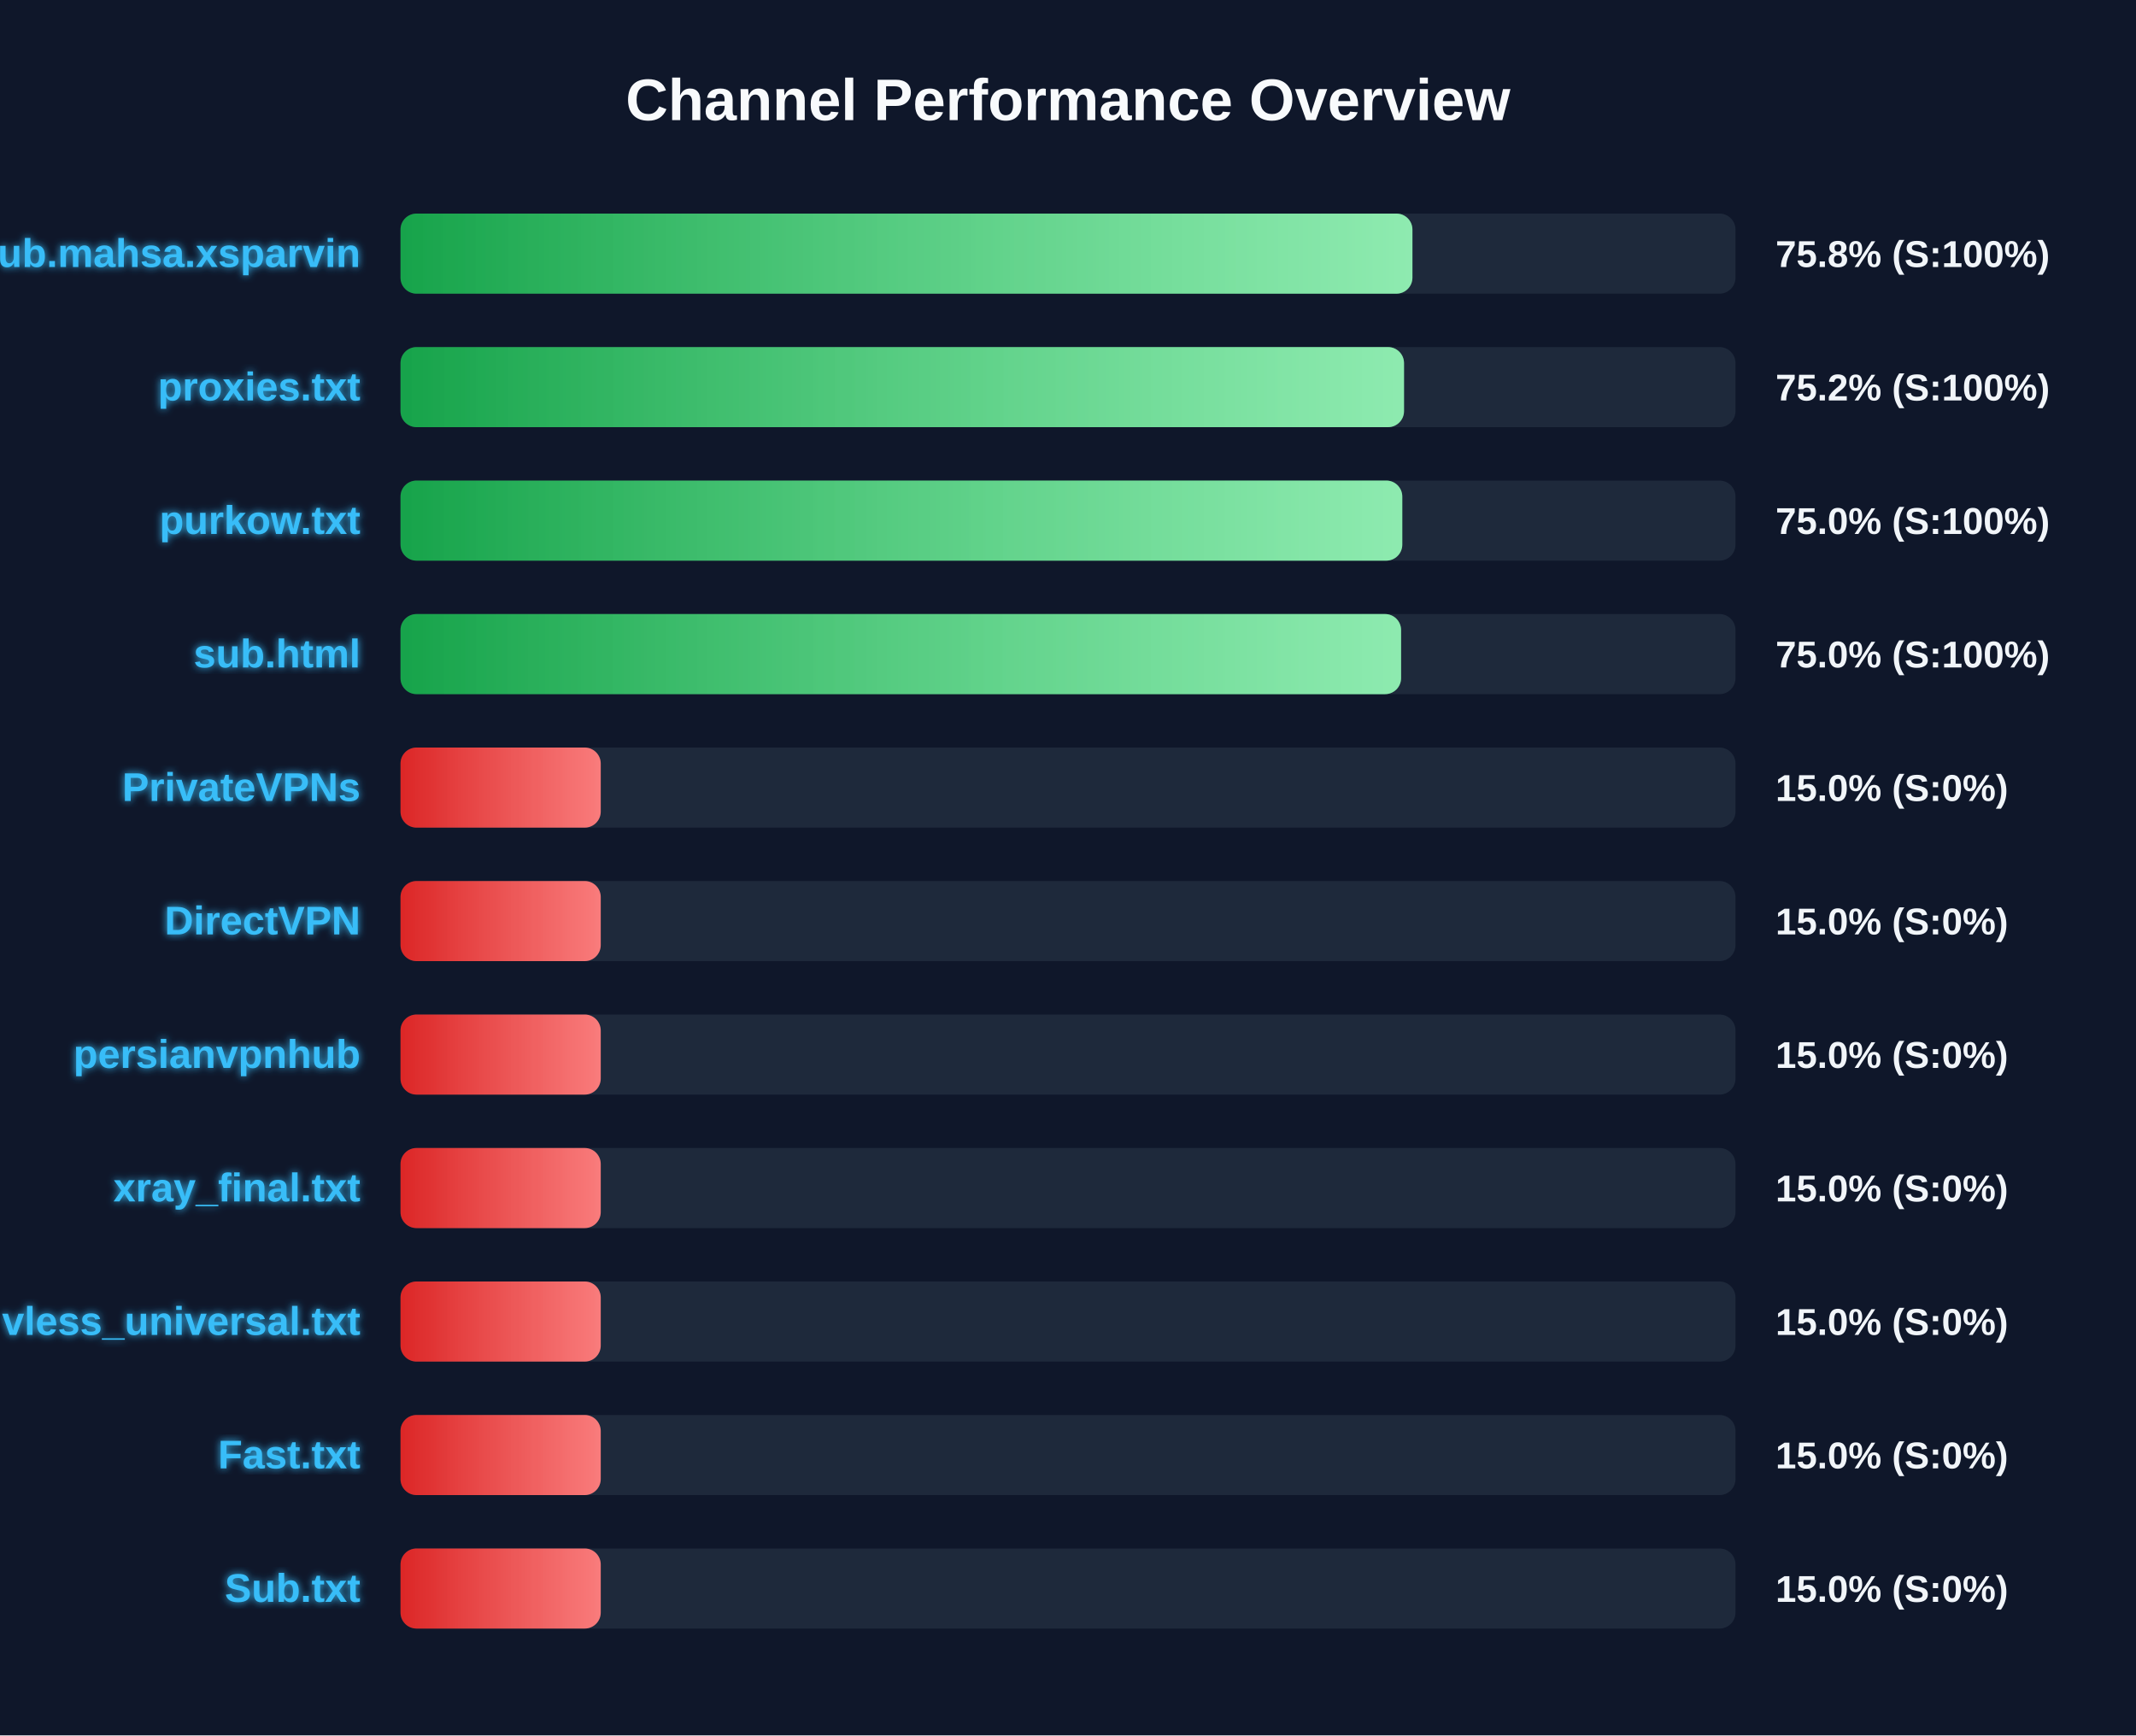
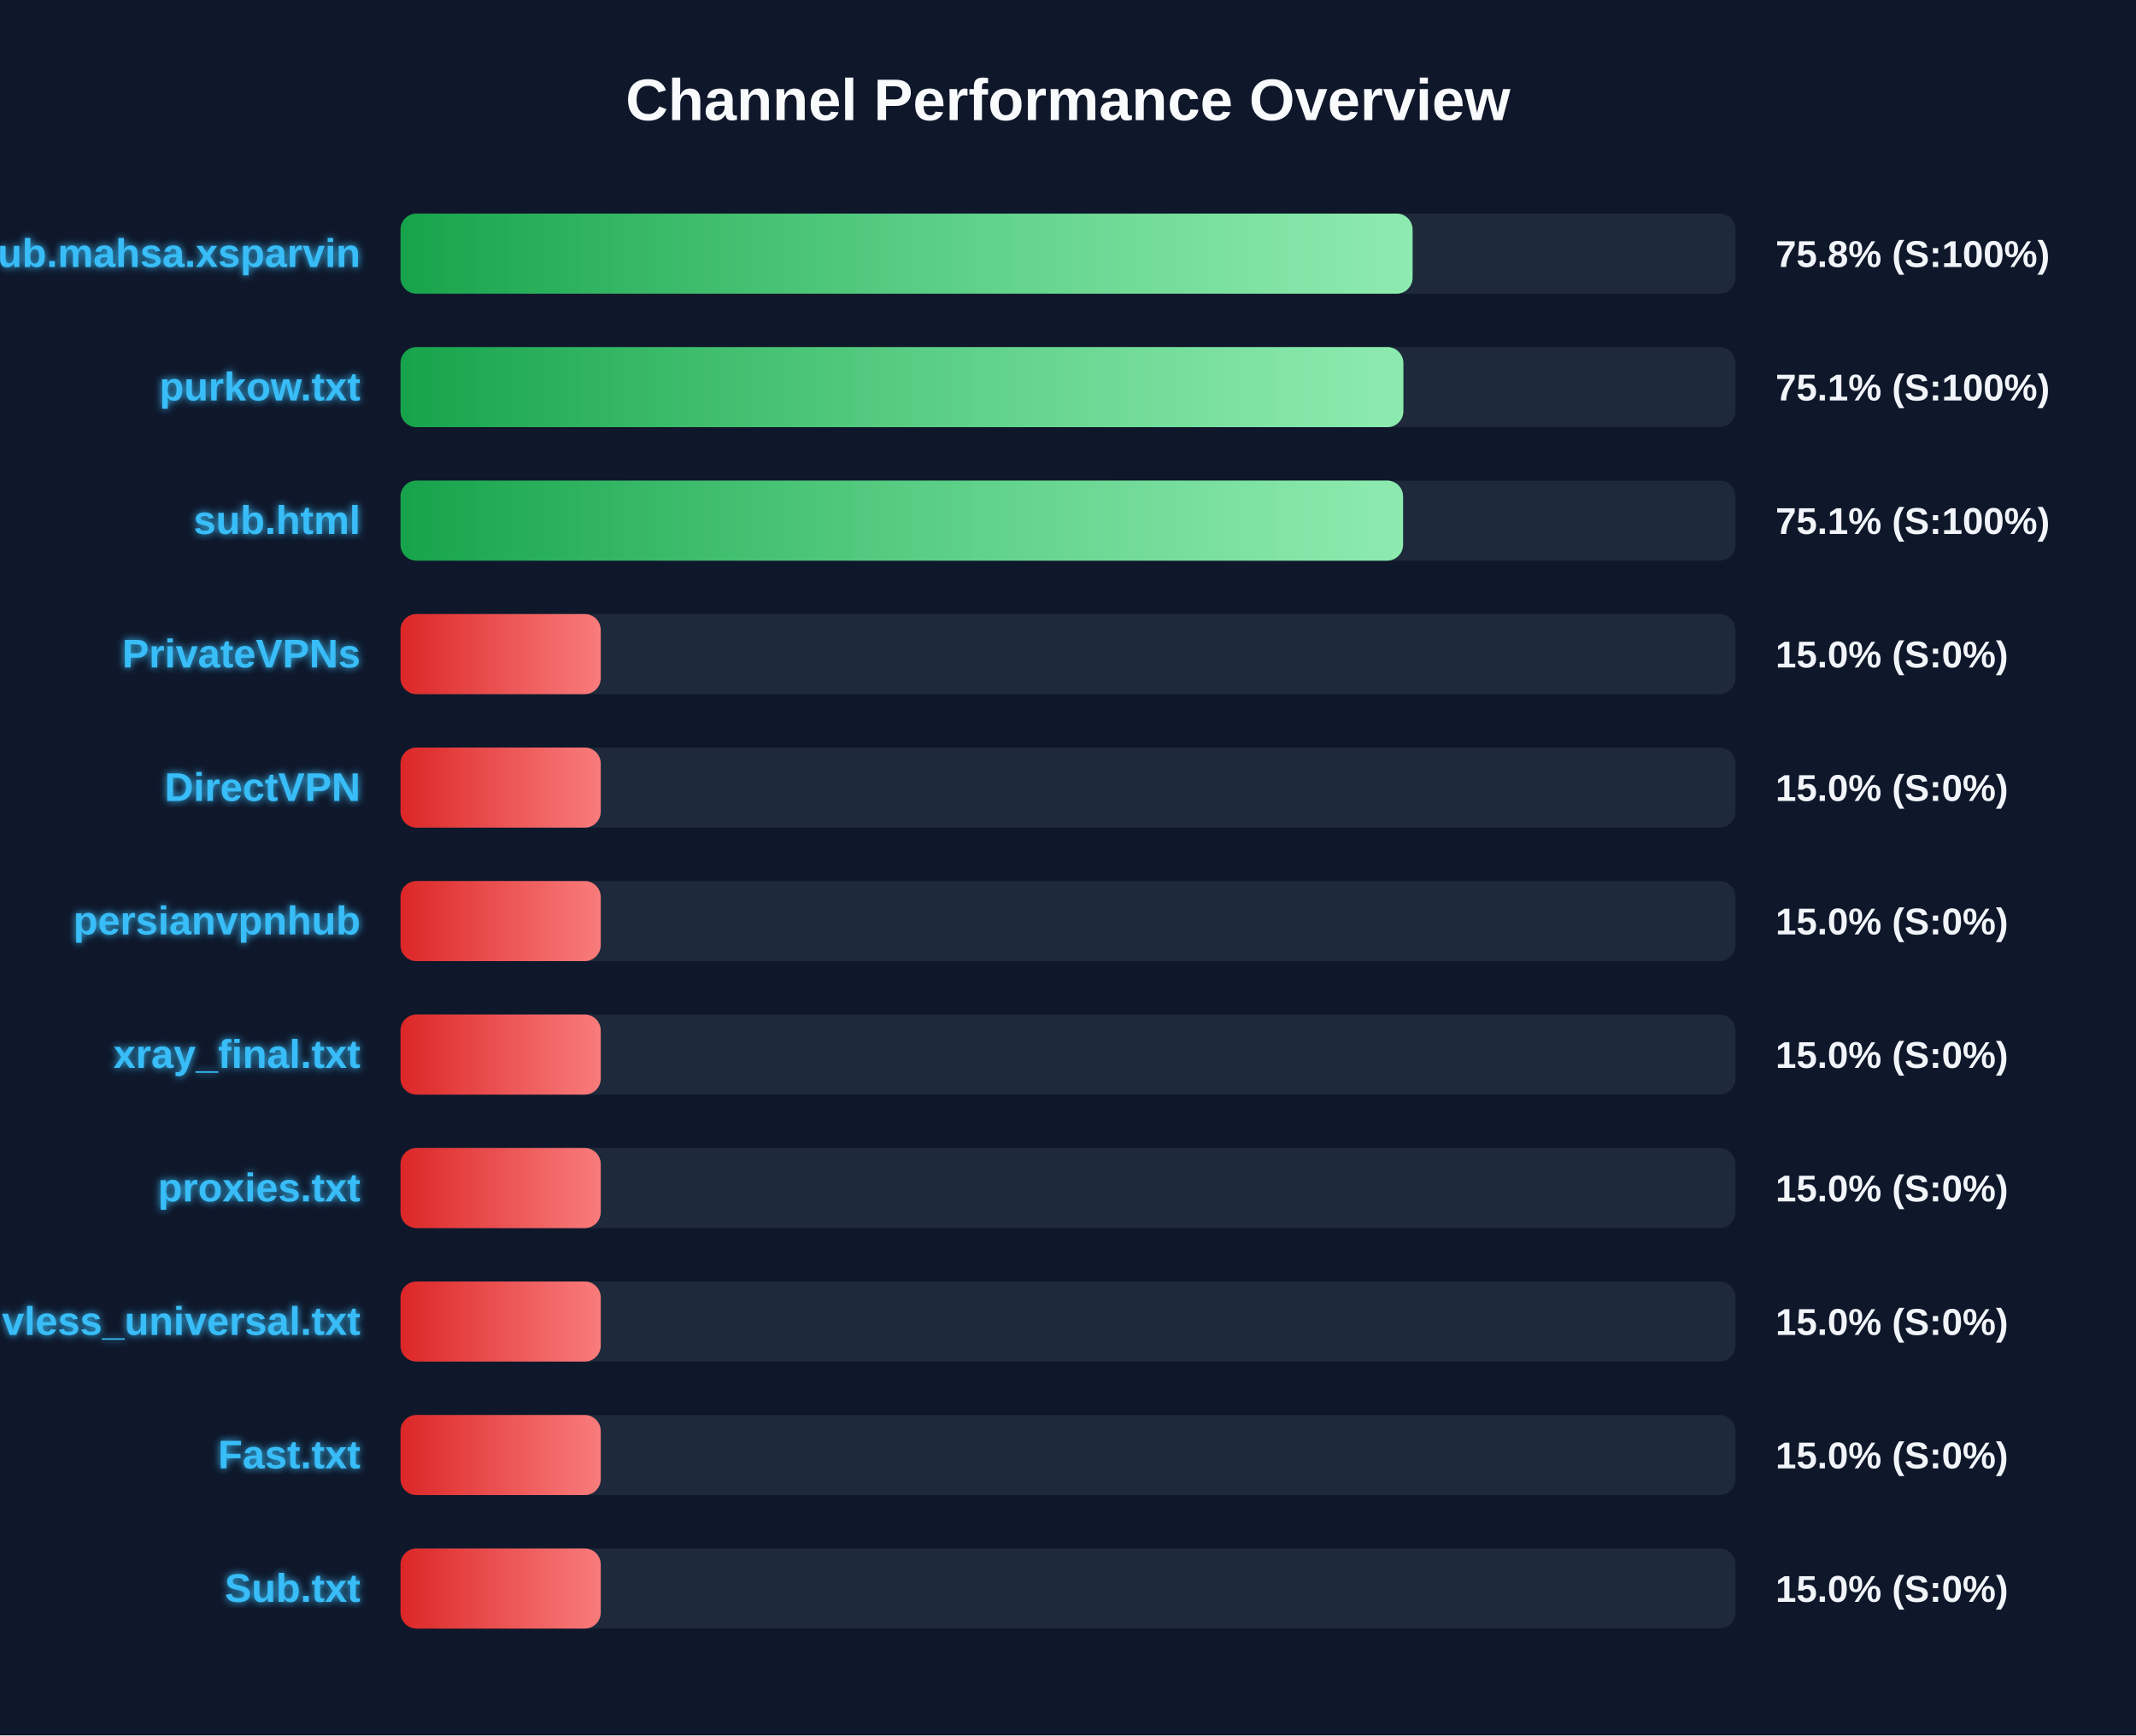
<svg xmlns="http://www.w3.org/2000/svg" width="800" height="650" version="1.1">
  <defs>
    <linearGradient id="grad-green" x1="0%" y1="0%" x2="100%" y2="0%">
      <stop offset="0%" stop-color="#16a34a" />
      <stop offset="100%" stop-color="#4ade80" />
    </linearGradient>
    <linearGradient id="grad-yellow" x1="0%" y1="0%" x2="100%" y2="0%">
      <stop offset="0%" stop-color="#ca8a04" />
      <stop offset="100%" stop-color="#fde047" />
    </linearGradient>
    <linearGradient id="grad-red" x1="0%" y1="0%" x2="100%" y2="0%">
      <stop offset="0%" stop-color="#dc2626" />
      <stop offset="100%" stop-color="#f87171" />
    </linearGradient>
    <linearGradient id="shimmer" x1="0%" y1="0%" x2="100%" y2="0%">
      <stop offset="0%" stop-color="rgba(255,255,255,0)" />
      <stop offset="50%" stop-color="rgba(255,255,255,0.4)" />
      <stop offset="100%" stop-color="rgba(255,255,255,0)" />
    </linearGradient>
    <filter id="glow" x="-20%" y="-20%" width="140%" height="140%">
      <feGaussianBlur stdDeviation="1.5" result="blur" />
      <feComposite in="SourceGraphic" in2="blur" operator="over" />
    </filter>
  </defs>
  <style>
        .bg-rect { fill: #0f172a; }
        .title { font: bold 22px 'Segoe UI', Arial, sans-serif; fill: #f8fafc; }
        .row { font: bold 15px 'Segoe UI', Arial, sans-serif; fill: #38bdf8; filter: url(#glow); }
        .score { font: bold 14px 'Segoe UI', Arial, sans-serif; fill: #f1f5f9; }
        @keyframes shimmer-anim {
            0% { transform: translateX(-100%); }
            100% { transform: translateX(200%); }
        }
        .shimmer-rect {
            animation: shimmer-anim 2.5s infinite linear;
        }
    </style>
  <rect width="100%" height="100%" class="bg-rect" />
  <text x="400" y="45" text-anchor="middle" class="title">Channel Performance Overview</text>
  <rect x="150" y="80" width="500" height="30" fill="#1e293b" rx="6" />
  <clipPath id="clip-0">
-     <rect x="150" y="80" width="379.0" height="30" rx="6" />
+     <rect x="150" y="80" width="379.05" height="30" rx="6" />
  </clipPath>
-   <rect x="150" y="80" width="379.0" height="30" fill="url(#grad-green)" rx="6" />
+   <rect x="150" y="80" width="379.05" height="30" fill="url(#grad-green)" rx="6" />
  <g clip-path="url(#clip-0)">
    <rect x="150" y="80" width="100%" height="30" fill="url(#shimmer)" class="shimmer-rect" />
  </g>
  <text x="135" y="100" text-anchor="end" class="row">Sub.mahsa.xsparvin</text>
  <text x="665" y="100" text-anchor="start" class="score">75.8% (S:100%)</text>
  <rect x="150" y="130" width="500" height="30" fill="#1e293b" rx="6" />
  <clipPath id="clip-1">
-     <rect x="150" y="130" width="375.85" height="30" rx="6" />
+     <rect x="150" y="130" width="375.6" height="30" rx="6" />
  </clipPath>
-   <rect x="150" y="130" width="375.85" height="30" fill="url(#grad-green)" rx="6" />
+   <rect x="150" y="130" width="375.6" height="30" fill="url(#grad-green)" rx="6" />
  <g clip-path="url(#clip-1)">
    <rect x="150" y="130" width="100%" height="30" fill="url(#shimmer)" class="shimmer-rect" />
  </g>
-   <text x="135" y="150" text-anchor="end" class="row">proxies.txt</text>
-   <text x="665" y="150" text-anchor="start" class="score">75.2% (S:100%)</text>
+   <text x="135" y="150" text-anchor="end" class="row">purkow.txt</text>
+   <text x="665" y="150" text-anchor="start" class="score">75.1% (S:100%)</text>
  <rect x="150" y="180" width="500" height="30" fill="#1e293b" rx="6" />
  <clipPath id="clip-2">
-     <rect x="150" y="180" width="375.2" height="30" rx="6" />
+     <rect x="150" y="180" width="375.5" height="30" rx="6" />
  </clipPath>
-   <rect x="150" y="180" width="375.2" height="30" fill="url(#grad-green)" rx="6" />
+   <rect x="150" y="180" width="375.5" height="30" fill="url(#grad-green)" rx="6" />
  <g clip-path="url(#clip-2)">
    <rect x="150" y="180" width="100%" height="30" fill="url(#shimmer)" class="shimmer-rect" />
  </g>
-   <text x="135" y="200" text-anchor="end" class="row">purkow.txt</text>
-   <text x="665" y="200" text-anchor="start" class="score">75.0% (S:100%)</text>
+   <text x="135" y="200" text-anchor="end" class="row">sub.html</text>
+   <text x="665" y="200" text-anchor="start" class="score">75.1% (S:100%)</text>
  <rect x="150" y="230" width="500" height="30" fill="#1e293b" rx="6" />
  <clipPath id="clip-3">
-     <rect x="150" y="230" width="374.75" height="30" rx="6" />
+     <rect x="150" y="230" width="75.0" height="30" rx="6" />
  </clipPath>
-   <rect x="150" y="230" width="374.75" height="30" fill="url(#grad-green)" rx="6" />
+   <rect x="150" y="230" width="75.0" height="30" fill="url(#grad-red)" rx="6" />
  <g clip-path="url(#clip-3)">
    <rect x="150" y="230" width="100%" height="30" fill="url(#shimmer)" class="shimmer-rect" />
  </g>
-   <text x="135" y="250" text-anchor="end" class="row">sub.html</text>
-   <text x="665" y="250" text-anchor="start" class="score">75.0% (S:100%)</text>
+   <text x="135" y="250" text-anchor="end" class="row">PrivateVPNs</text>
+   <text x="665" y="250" text-anchor="start" class="score">15.0% (S:0%)</text>
  <rect x="150" y="280" width="500" height="30" fill="#1e293b" rx="6" />
  <clipPath id="clip-4">
    <rect x="150" y="280" width="75.0" height="30" rx="6" />
  </clipPath>
  <rect x="150" y="280" width="75.0" height="30" fill="url(#grad-red)" rx="6" />
  <g clip-path="url(#clip-4)">
    <rect x="150" y="280" width="100%" height="30" fill="url(#shimmer)" class="shimmer-rect" />
  </g>
-   <text x="135" y="300" text-anchor="end" class="row">PrivateVPNs</text>
+   <text x="135" y="300" text-anchor="end" class="row">DirectVPN</text>
  <text x="665" y="300" text-anchor="start" class="score">15.0% (S:0%)</text>
  <rect x="150" y="330" width="500" height="30" fill="#1e293b" rx="6" />
  <clipPath id="clip-5">
    <rect x="150" y="330" width="75.0" height="30" rx="6" />
  </clipPath>
  <rect x="150" y="330" width="75.0" height="30" fill="url(#grad-red)" rx="6" />
  <g clip-path="url(#clip-5)">
    <rect x="150" y="330" width="100%" height="30" fill="url(#shimmer)" class="shimmer-rect" />
  </g>
-   <text x="135" y="350" text-anchor="end" class="row">DirectVPN</text>
+   <text x="135" y="350" text-anchor="end" class="row">persianvpnhub</text>
  <text x="665" y="350" text-anchor="start" class="score">15.0% (S:0%)</text>
  <rect x="150" y="380" width="500" height="30" fill="#1e293b" rx="6" />
  <clipPath id="clip-6">
    <rect x="150" y="380" width="75.0" height="30" rx="6" />
  </clipPath>
  <rect x="150" y="380" width="75.0" height="30" fill="url(#grad-red)" rx="6" />
  <g clip-path="url(#clip-6)">
    <rect x="150" y="380" width="100%" height="30" fill="url(#shimmer)" class="shimmer-rect" />
  </g>
-   <text x="135" y="400" text-anchor="end" class="row">persianvpnhub</text>
+   <text x="135" y="400" text-anchor="end" class="row">xray_final.txt</text>
  <text x="665" y="400" text-anchor="start" class="score">15.0% (S:0%)</text>
  <rect x="150" y="430" width="500" height="30" fill="#1e293b" rx="6" />
  <clipPath id="clip-7">
    <rect x="150" y="430" width="75.0" height="30" rx="6" />
  </clipPath>
  <rect x="150" y="430" width="75.0" height="30" fill="url(#grad-red)" rx="6" />
  <g clip-path="url(#clip-7)">
    <rect x="150" y="430" width="100%" height="30" fill="url(#shimmer)" class="shimmer-rect" />
  </g>
-   <text x="135" y="450" text-anchor="end" class="row">xray_final.txt</text>
+   <text x="135" y="450" text-anchor="end" class="row">proxies.txt</text>
  <text x="665" y="450" text-anchor="start" class="score">15.0% (S:0%)</text>
  <rect x="150" y="480" width="500" height="30" fill="#1e293b" rx="6" />
  <clipPath id="clip-8">
    <rect x="150" y="480" width="75.0" height="30" rx="6" />
  </clipPath>
  <rect x="150" y="480" width="75.0" height="30" fill="url(#grad-red)" rx="6" />
  <g clip-path="url(#clip-8)">
    <rect x="150" y="480" width="100%" height="30" fill="url(#shimmer)" class="shimmer-rect" />
  </g>
  <text x="135" y="500" text-anchor="end" class="row">vless_universal.txt</text>
  <text x="665" y="500" text-anchor="start" class="score">15.0% (S:0%)</text>
  <rect x="150" y="530" width="500" height="30" fill="#1e293b" rx="6" />
  <clipPath id="clip-9">
    <rect x="150" y="530" width="75.0" height="30" rx="6" />
  </clipPath>
  <rect x="150" y="530" width="75.0" height="30" fill="url(#grad-red)" rx="6" />
  <g clip-path="url(#clip-9)">
    <rect x="150" y="530" width="100%" height="30" fill="url(#shimmer)" class="shimmer-rect" />
  </g>
  <text x="135" y="550" text-anchor="end" class="row">Fast.txt</text>
  <text x="665" y="550" text-anchor="start" class="score">15.0% (S:0%)</text>
  <rect x="150" y="580" width="500" height="30" fill="#1e293b" rx="6" />
  <clipPath id="clip-10">
    <rect x="150" y="580" width="75.0" height="30" rx="6" />
  </clipPath>
  <rect x="150" y="580" width="75.0" height="30" fill="url(#grad-red)" rx="6" />
  <g clip-path="url(#clip-10)">
    <rect x="150" y="580" width="100%" height="30" fill="url(#shimmer)" class="shimmer-rect" />
  </g>
  <text x="135" y="600" text-anchor="end" class="row">Sub.txt</text>
  <text x="665" y="600" text-anchor="start" class="score">15.0% (S:0%)</text>
</svg>
